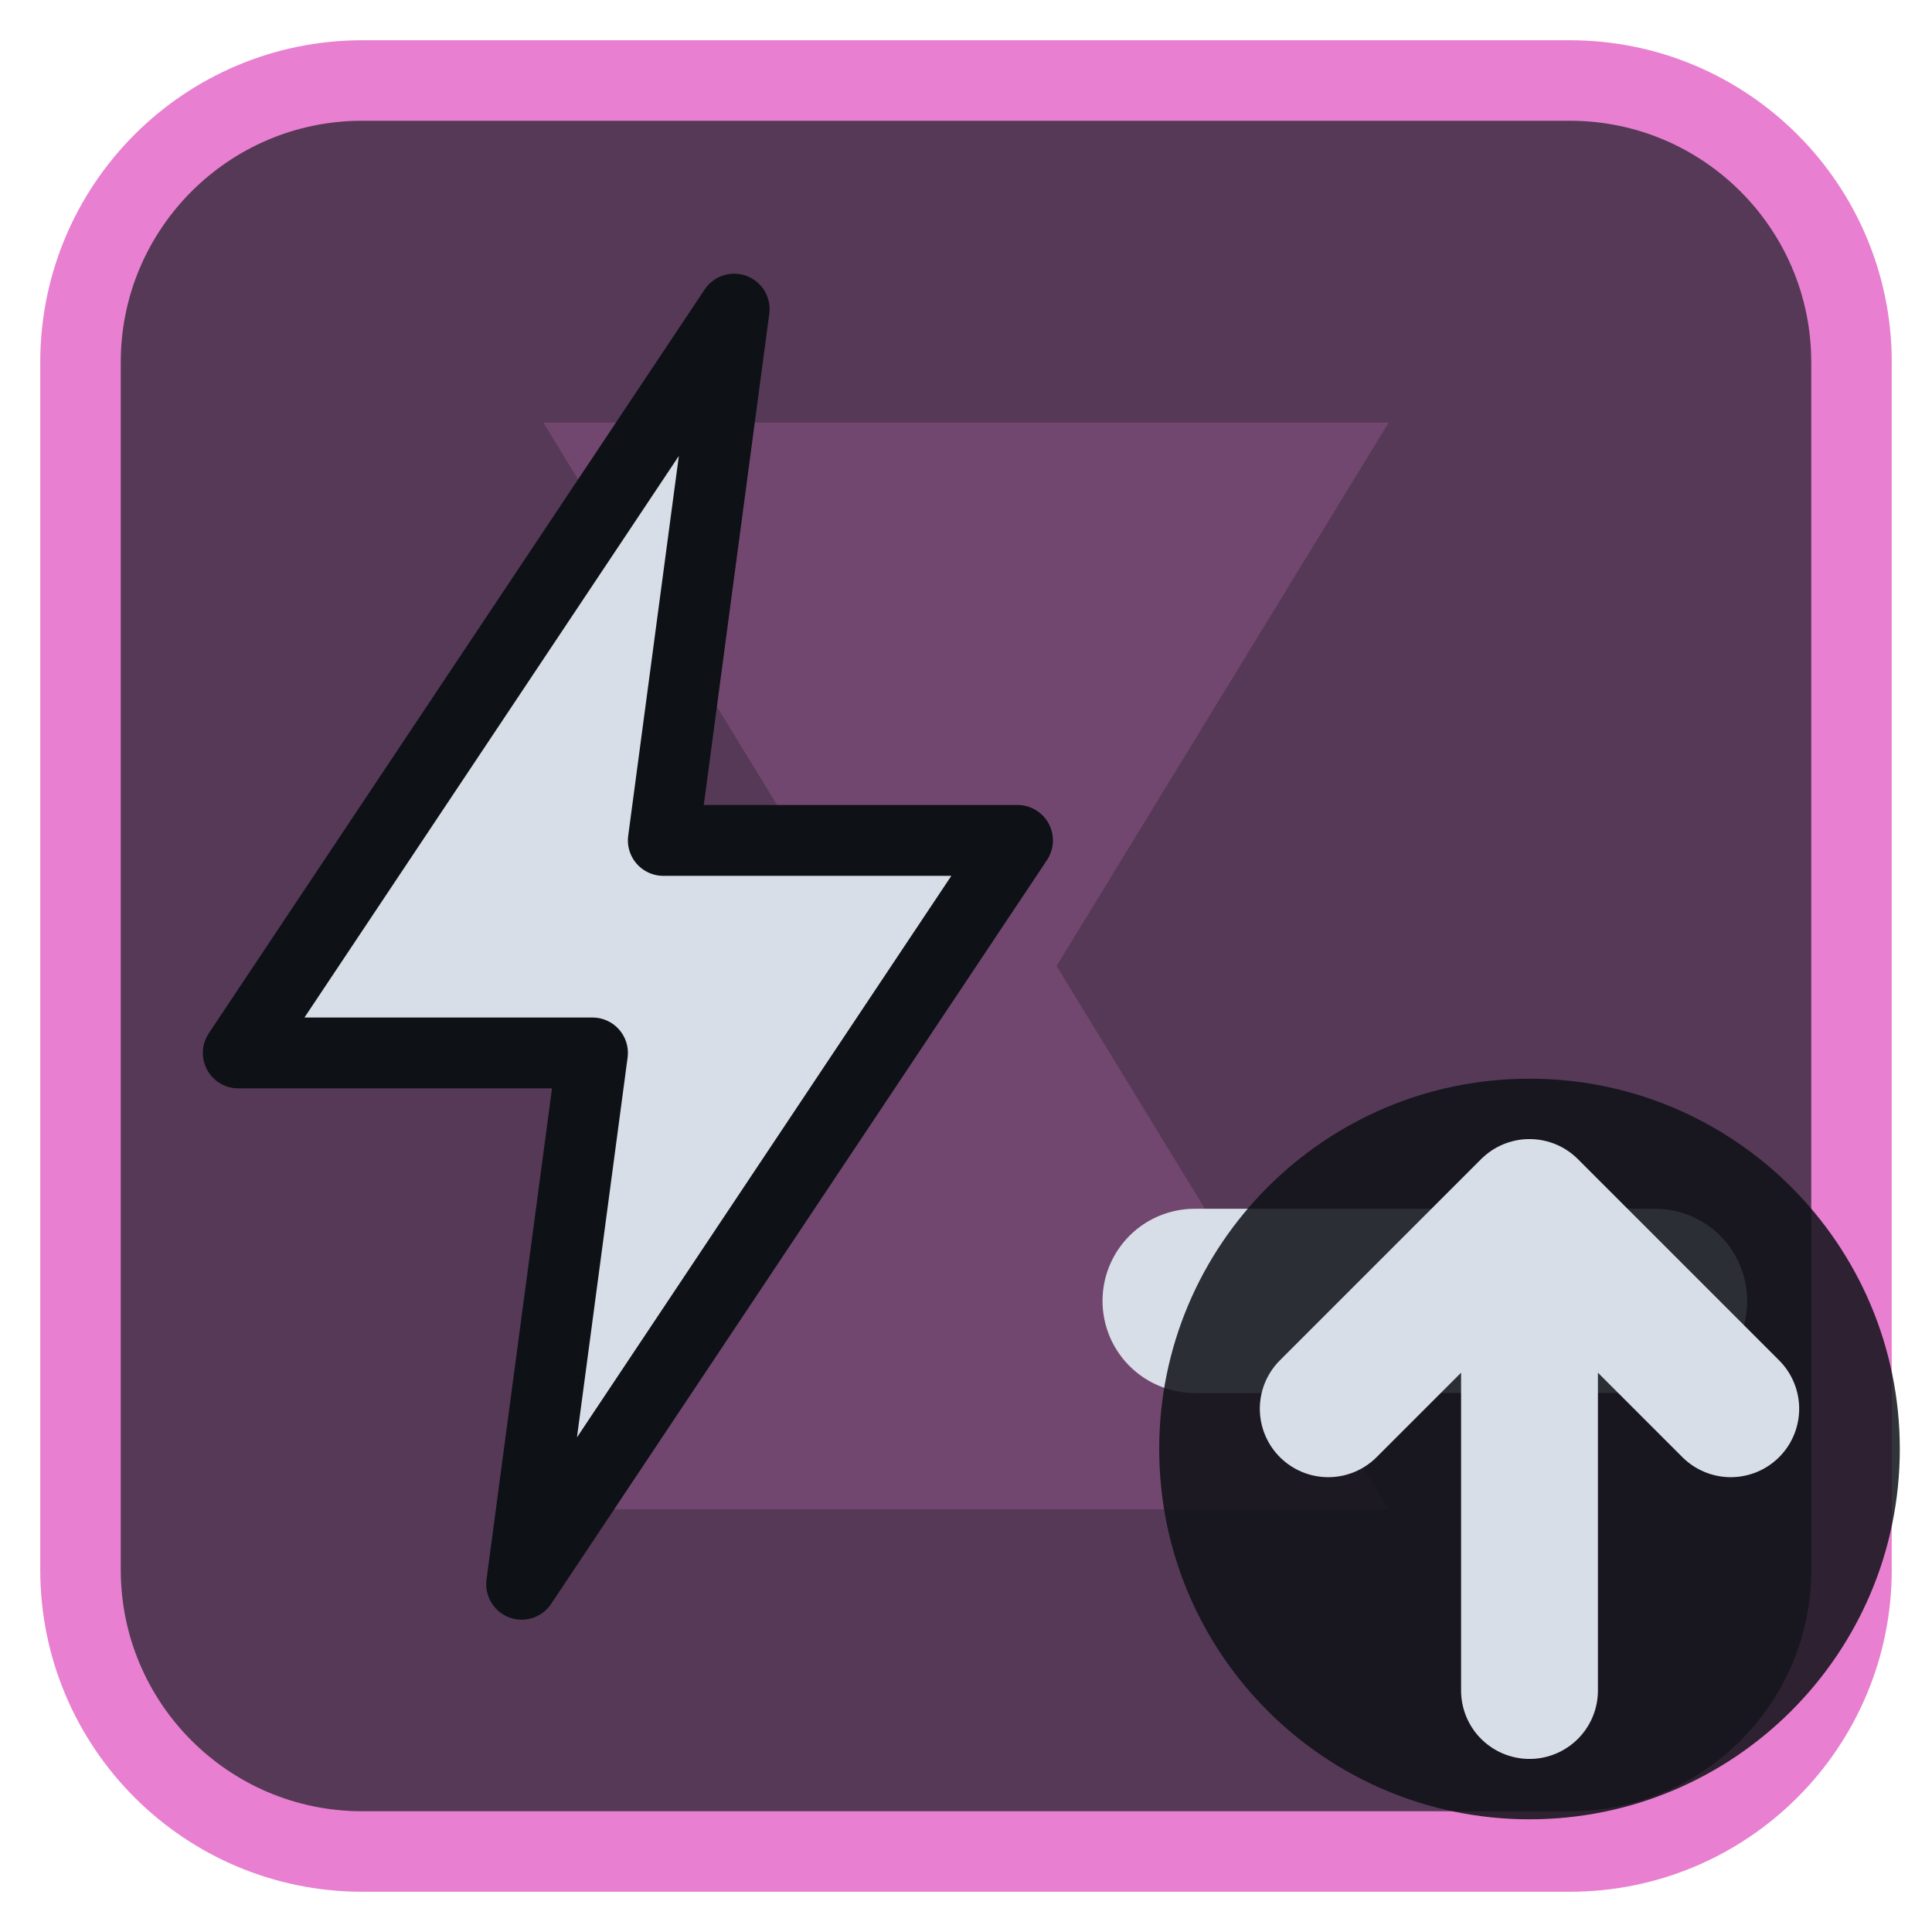
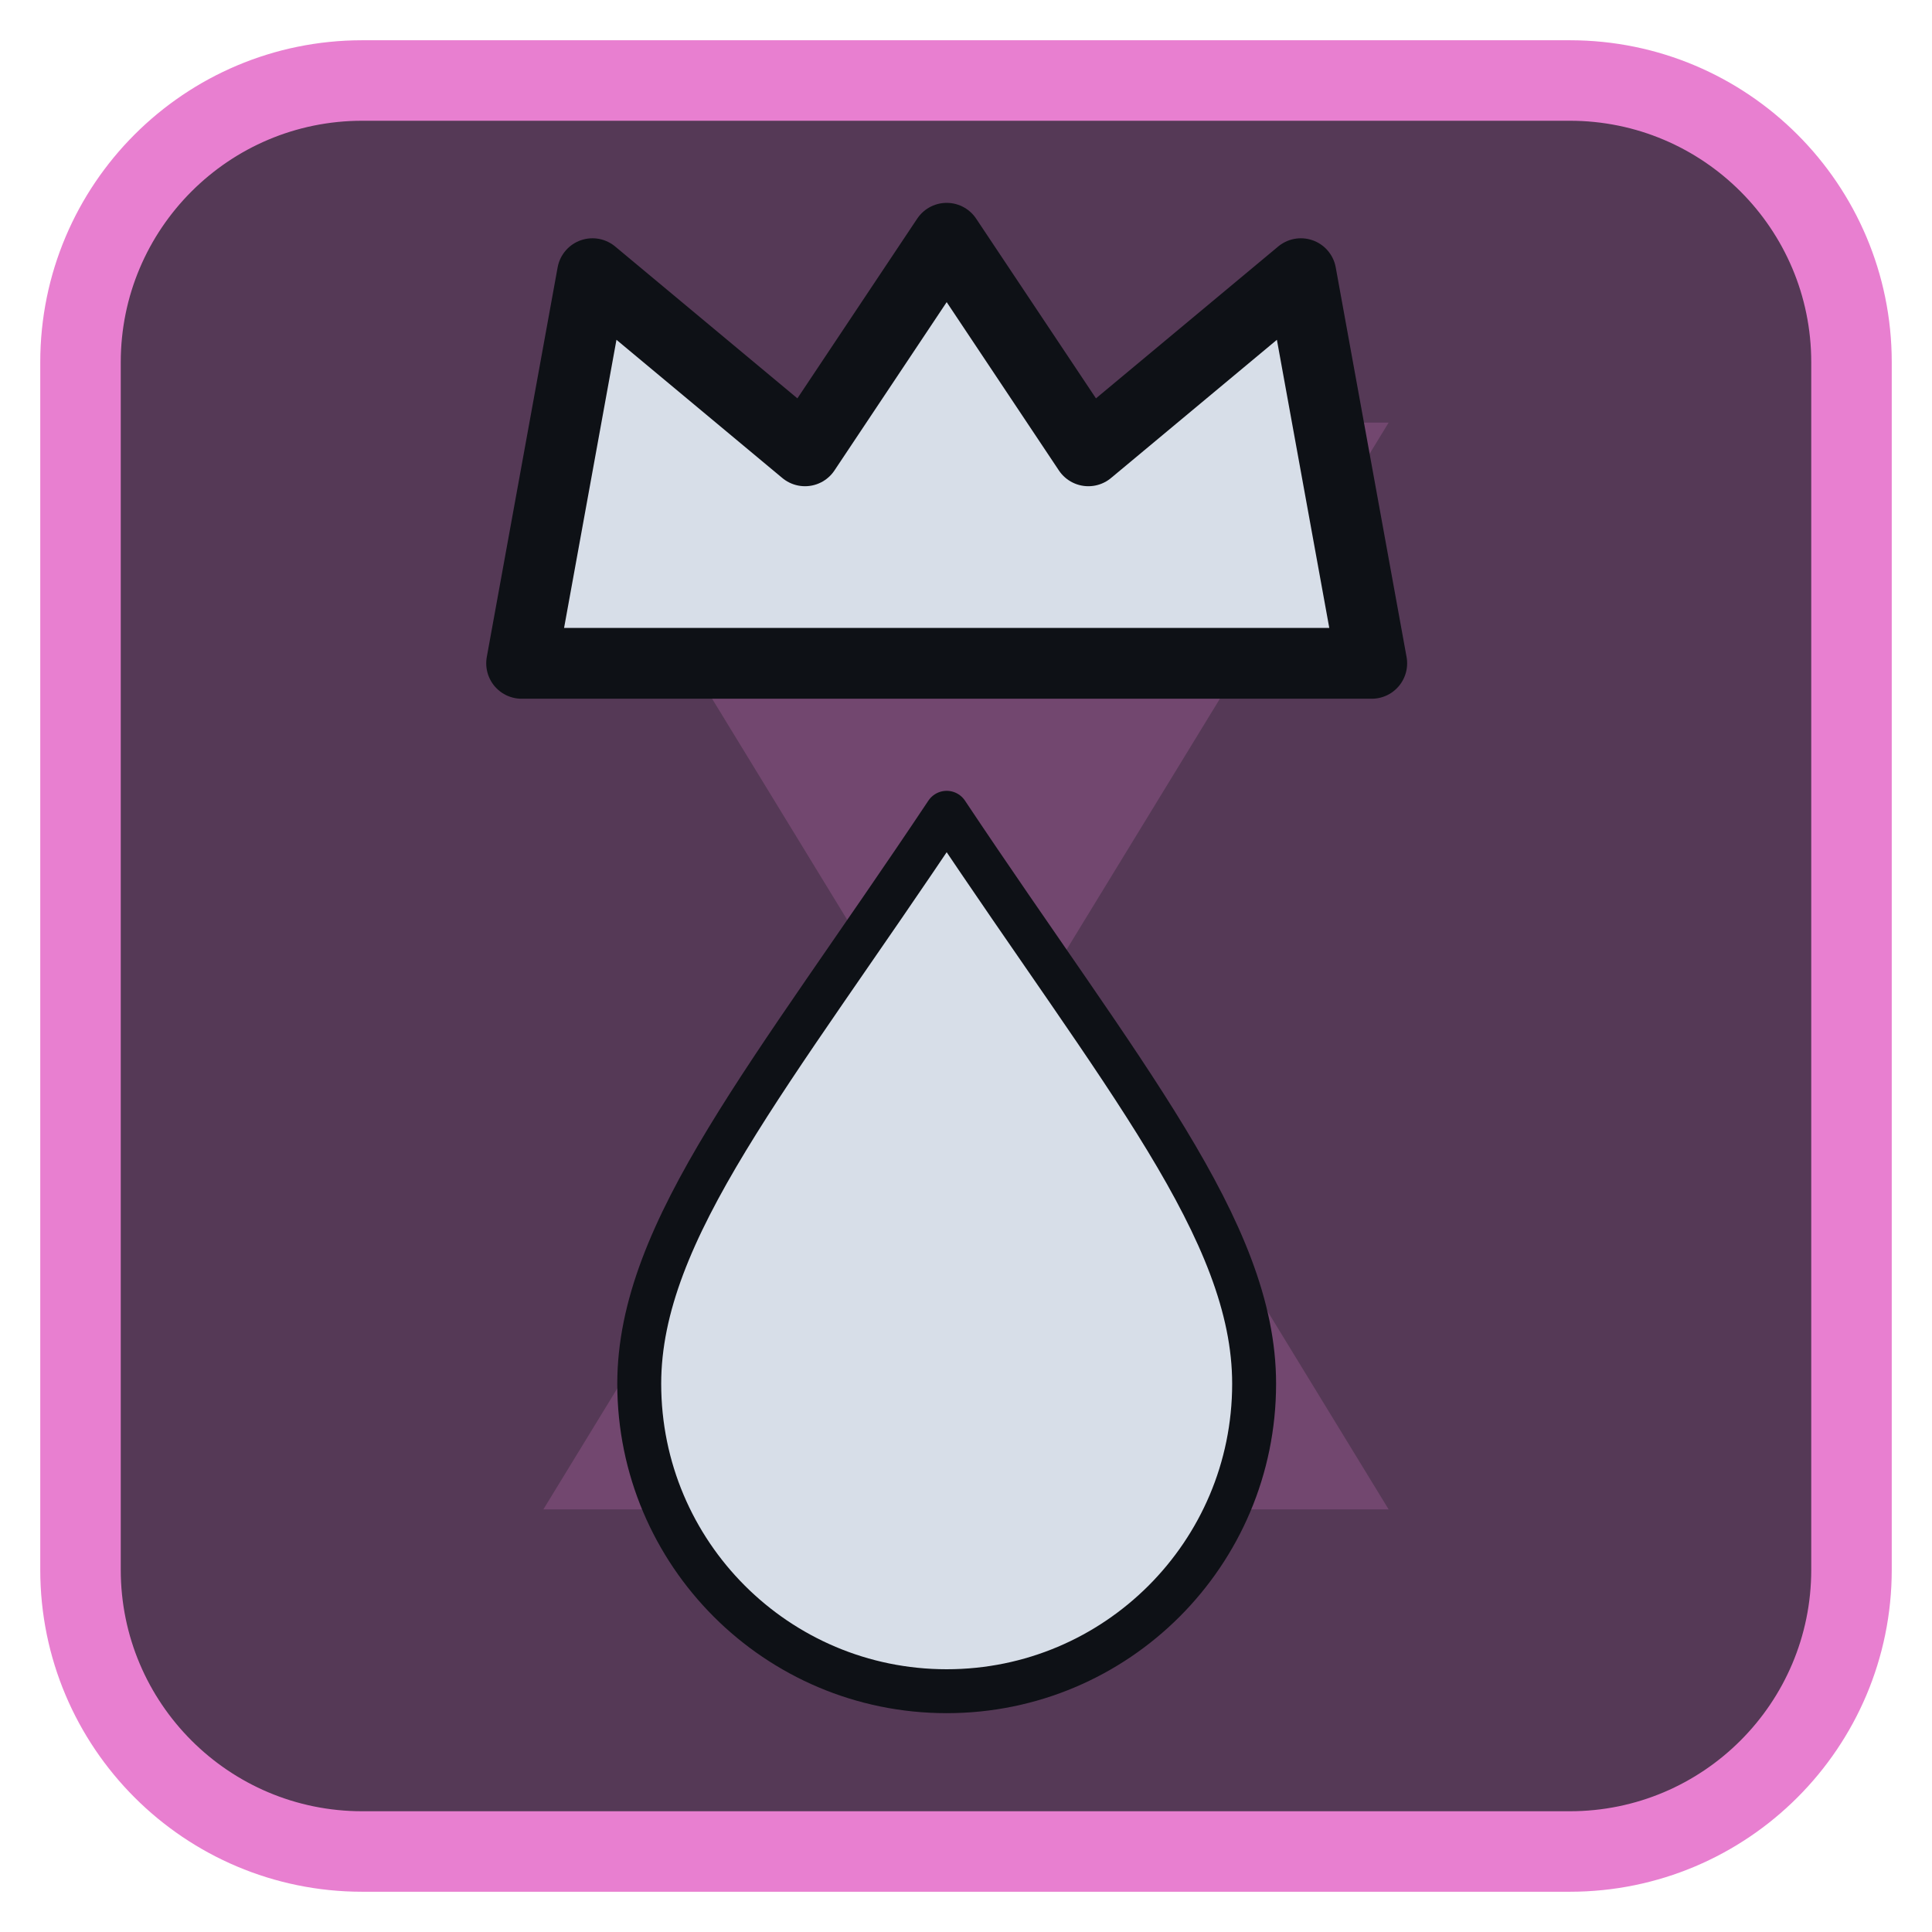
<svg xmlns="http://www.w3.org/2000/svg" viewBox="0 0 24 24" width="24" height="24">
  <rect x="1" y="1" width="22" height="22" rx="3.5" fill="#553956" stroke="#e87fd0" stroke-width="1" />
  <g opacity="0.2" transform="translate(3,3) scale(0.75)">
    <path d="M5 3h14l-5.5 9L19 21H5l5.5-9z" fill="#e87fd0" />
  </g>
  <g transform="translate(1.2,1.2) scale(0.88)">
-     <path d="M9 3L2 13.5H7L6 21L13 10.5H8Z" fill="#d7dee8" stroke="#0e1116" stroke-width="1" stroke-linejoin="round" />
-     <path d="M15.5 17H22" fill="none" stroke="#d7dee8" stroke-width="2.6" stroke-linecap="round" stroke-linejoin="round" />
+     <path d="M6 8L7 2.5L10 5L12 2L14 5L17 2.5L18 8Z" fill="#d7dee8" stroke="#0e1116" stroke-width="1" stroke-linejoin="round" />
+     <g transform="translate(12,16) scale(0.62) translate(-12,-12)">
+       <path d="M12 2.5C16 8.5 19 12 19 15.5A7 7 0 0 1 5 15.5C5 12 8 8.5 12 2.5Z" fill="#d7dee8" stroke="#0e1116" stroke-width="1" stroke-linejoin="round" />
+     </g>
  </g>
-   <circle cx="19" cy="18" r="4.6" fill="#0e1116" fill-opacity="0.85" />
-   <path d="M19 21V15M16.5 17.5L19 15L21.5 17.5" fill="none" stroke="#d7dee8" stroke-width="1.7" stroke-linecap="round" stroke-linejoin="round" />
</svg>
